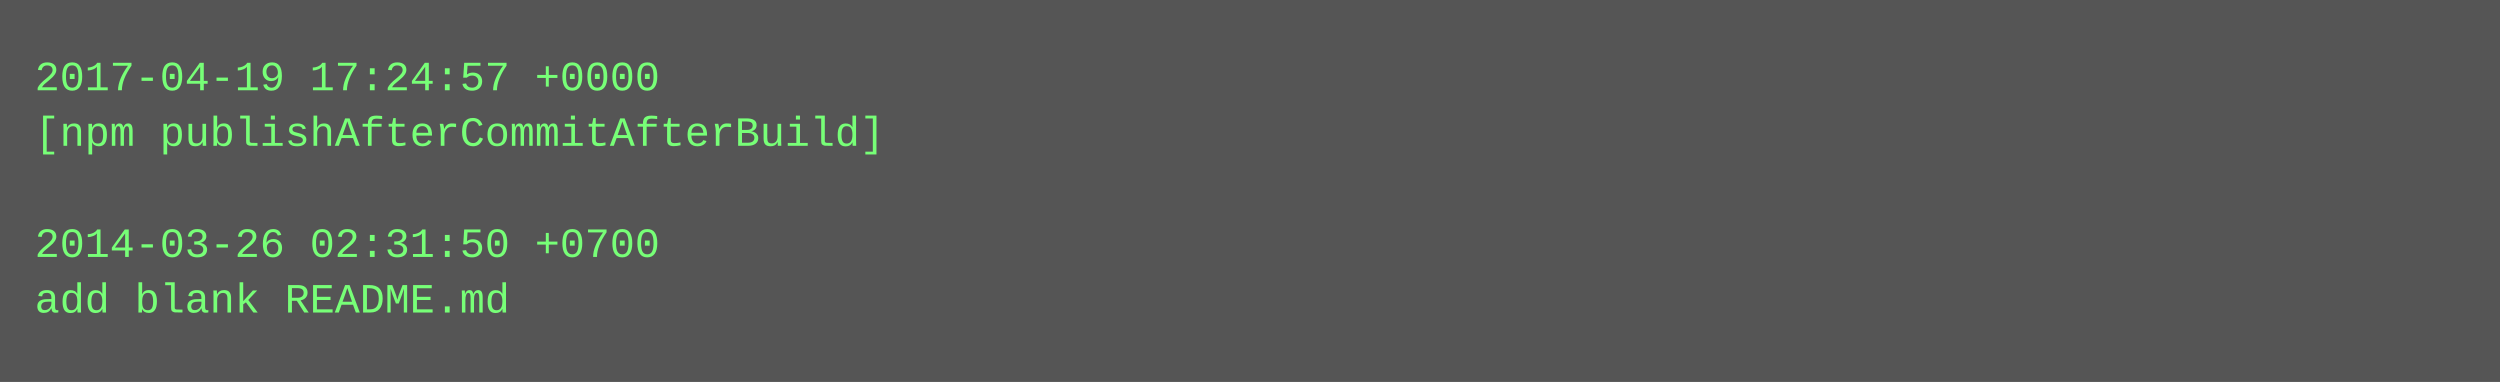
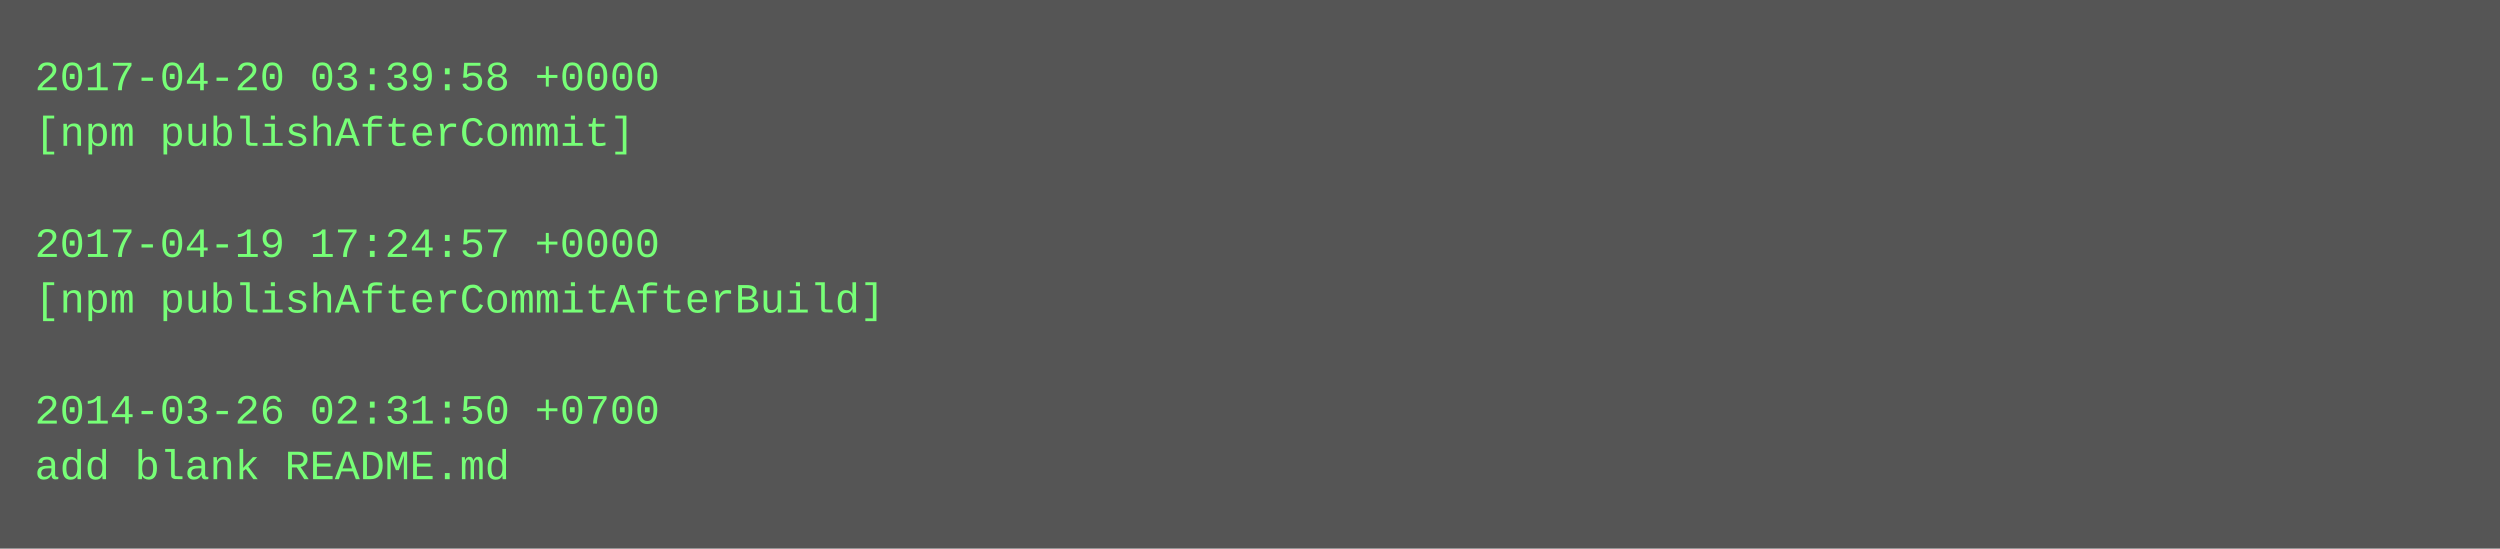
- <svg xmlns="http://www.w3.org/2000/svg" height="110" width="720">
-   <rect height="110" fill="#555" width="720" />
+ <svg xmlns="http://www.w3.org/2000/svg" height="158" width="720">
+   <rect height="158" fill="#555" width="720" />
  <text fill="#7f7" font-family="Courier New" font-size="12" xml:space="preserve">
-     <tspan x="10" y="26">2017-04-19 17:24:57 +0000</tspan>
-     <tspan x="10" y="42">[npm publishAfterCommitAfterBuild]</tspan>
+     <tspan x="10" y="26">2017-04-20 03:39:58 +0000</tspan>
+     <tspan x="10" y="42">[npm publishAfterCommit]</tspan>
    <tspan x="10" y="58" />
-     <tspan x="10" y="74">2014-03-26 02:31:50 +0700</tspan>
-     <tspan x="10" y="90">add blank README.md</tspan>
+     <tspan x="10" y="74">2017-04-19 17:24:57 +0000</tspan>
+     <tspan x="10" y="90">[npm publishAfterCommitAfterBuild]</tspan>
+     <tspan x="10" y="106" />
+     <tspan x="10" y="122">2014-03-26 02:31:50 +0700</tspan>
+     <tspan x="10" y="138">add blank README.md</tspan>
  </text>
</svg>
